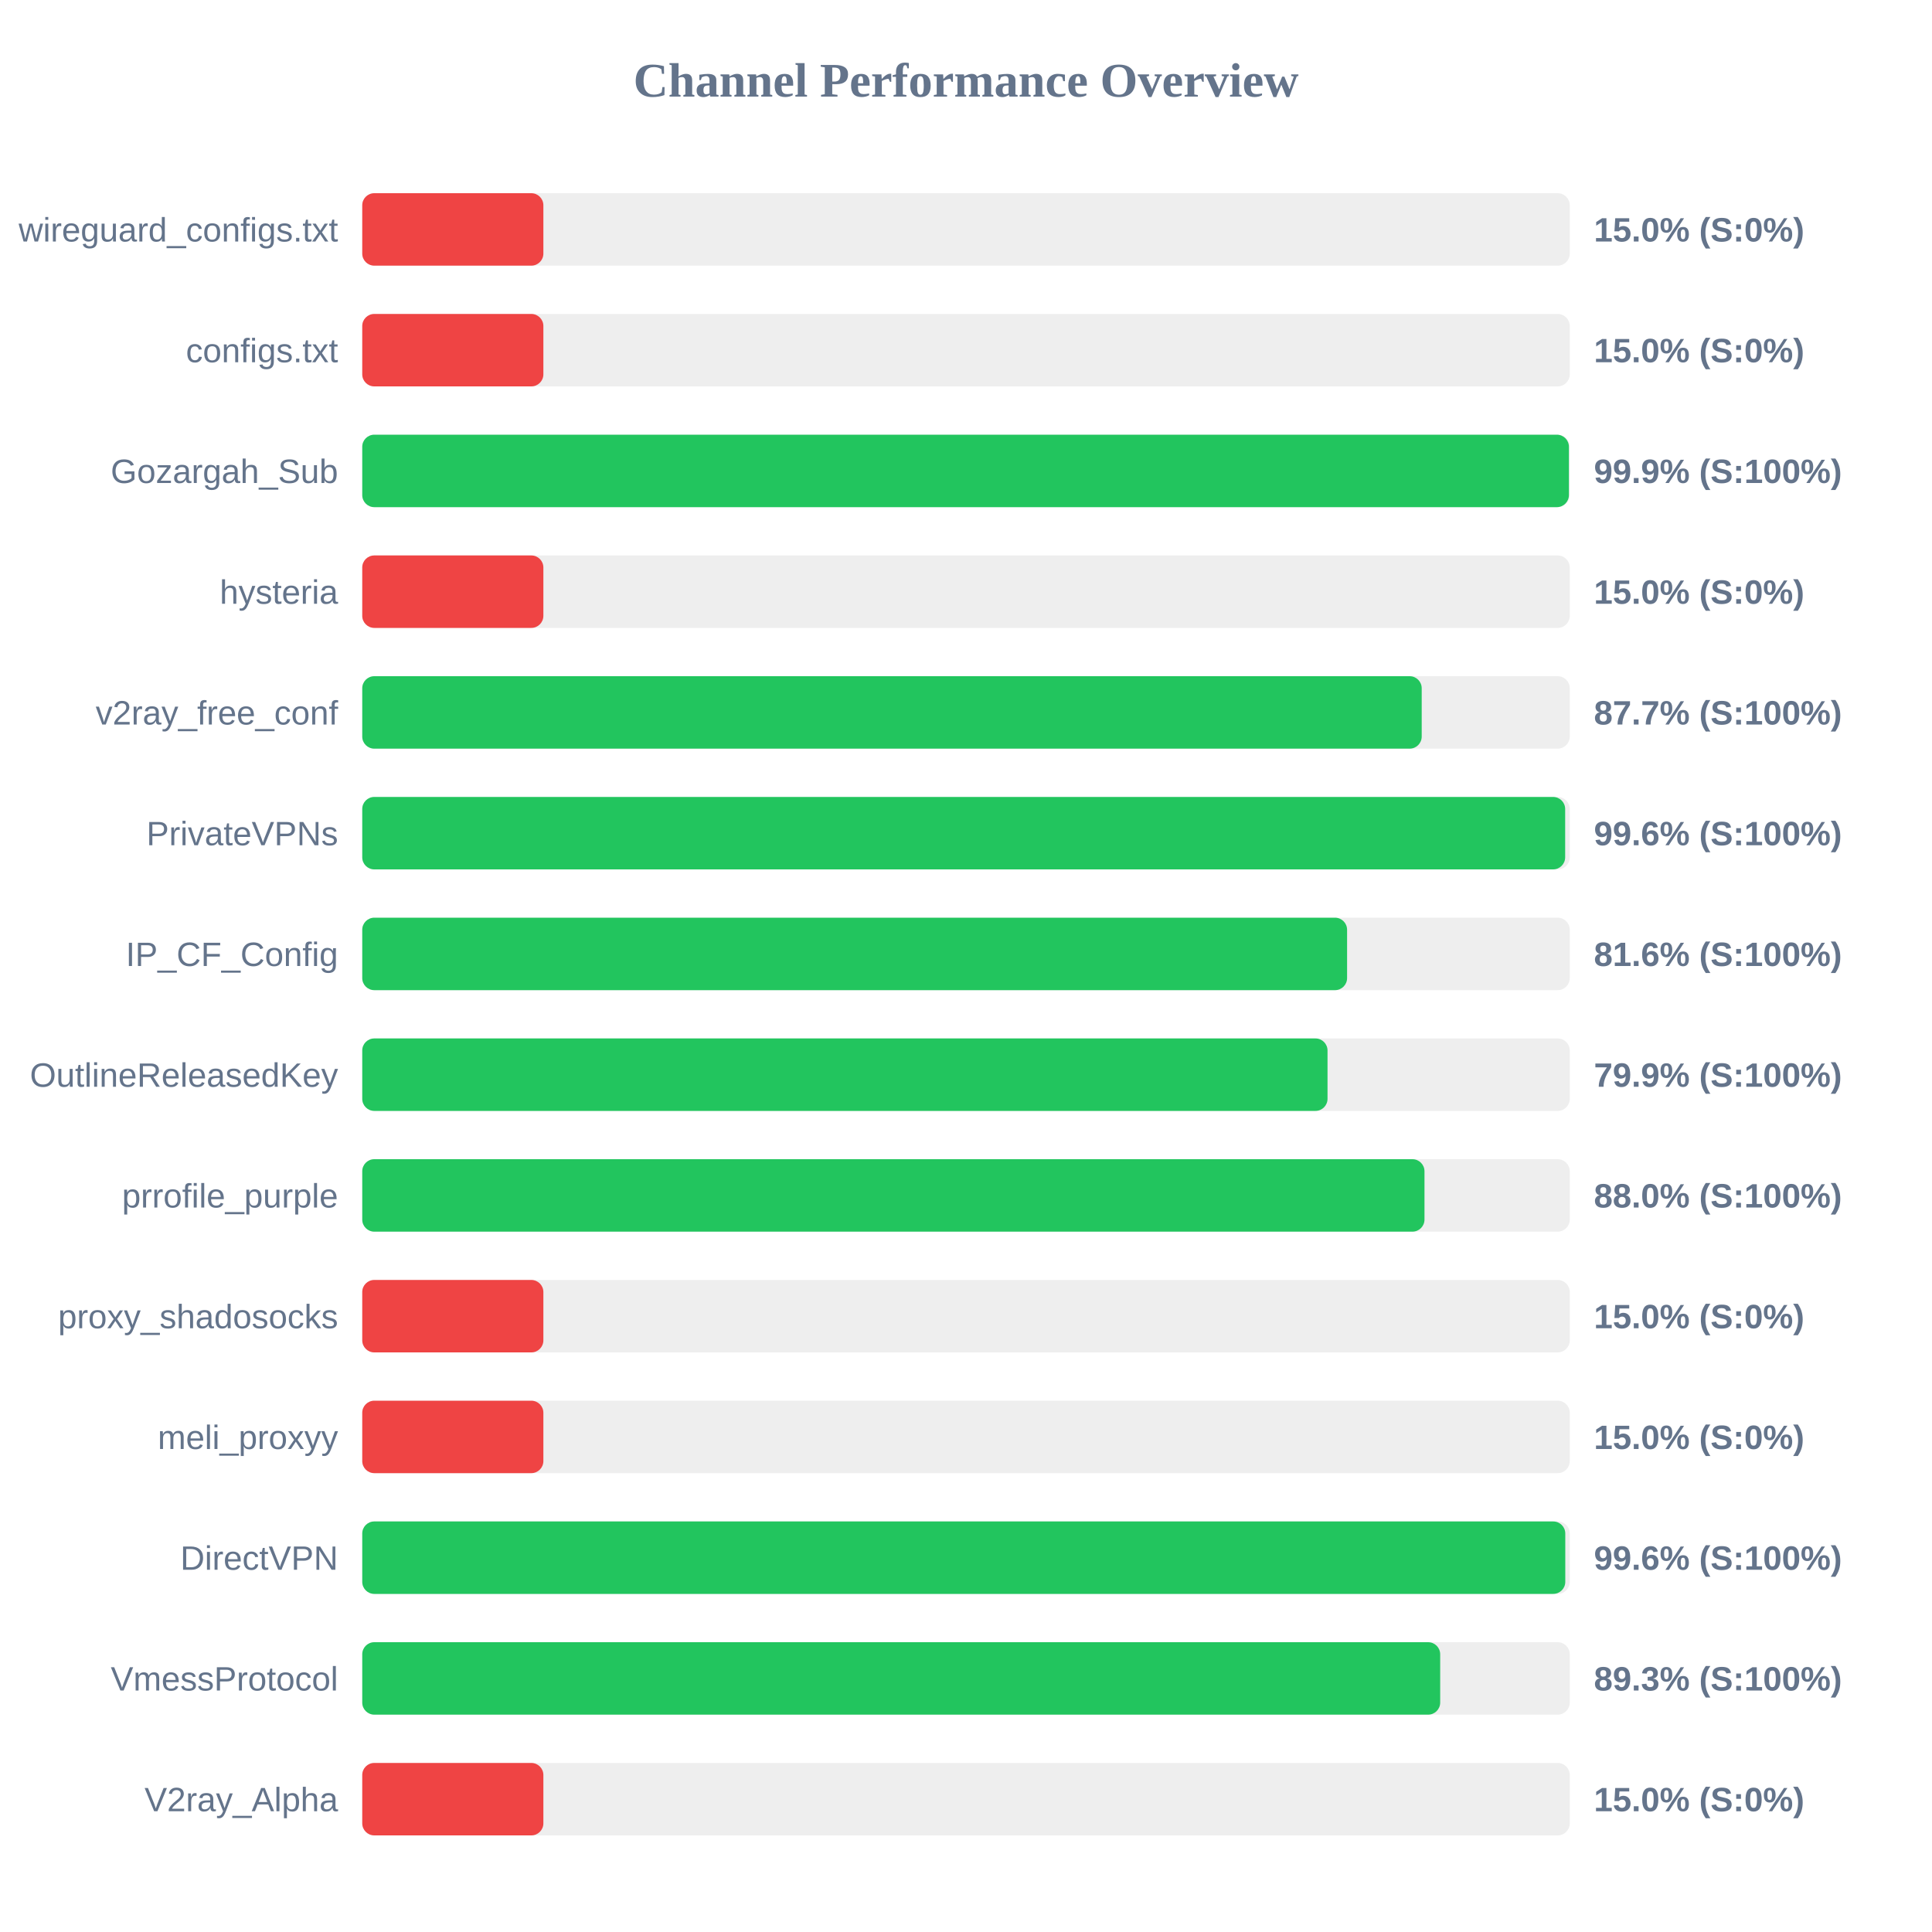
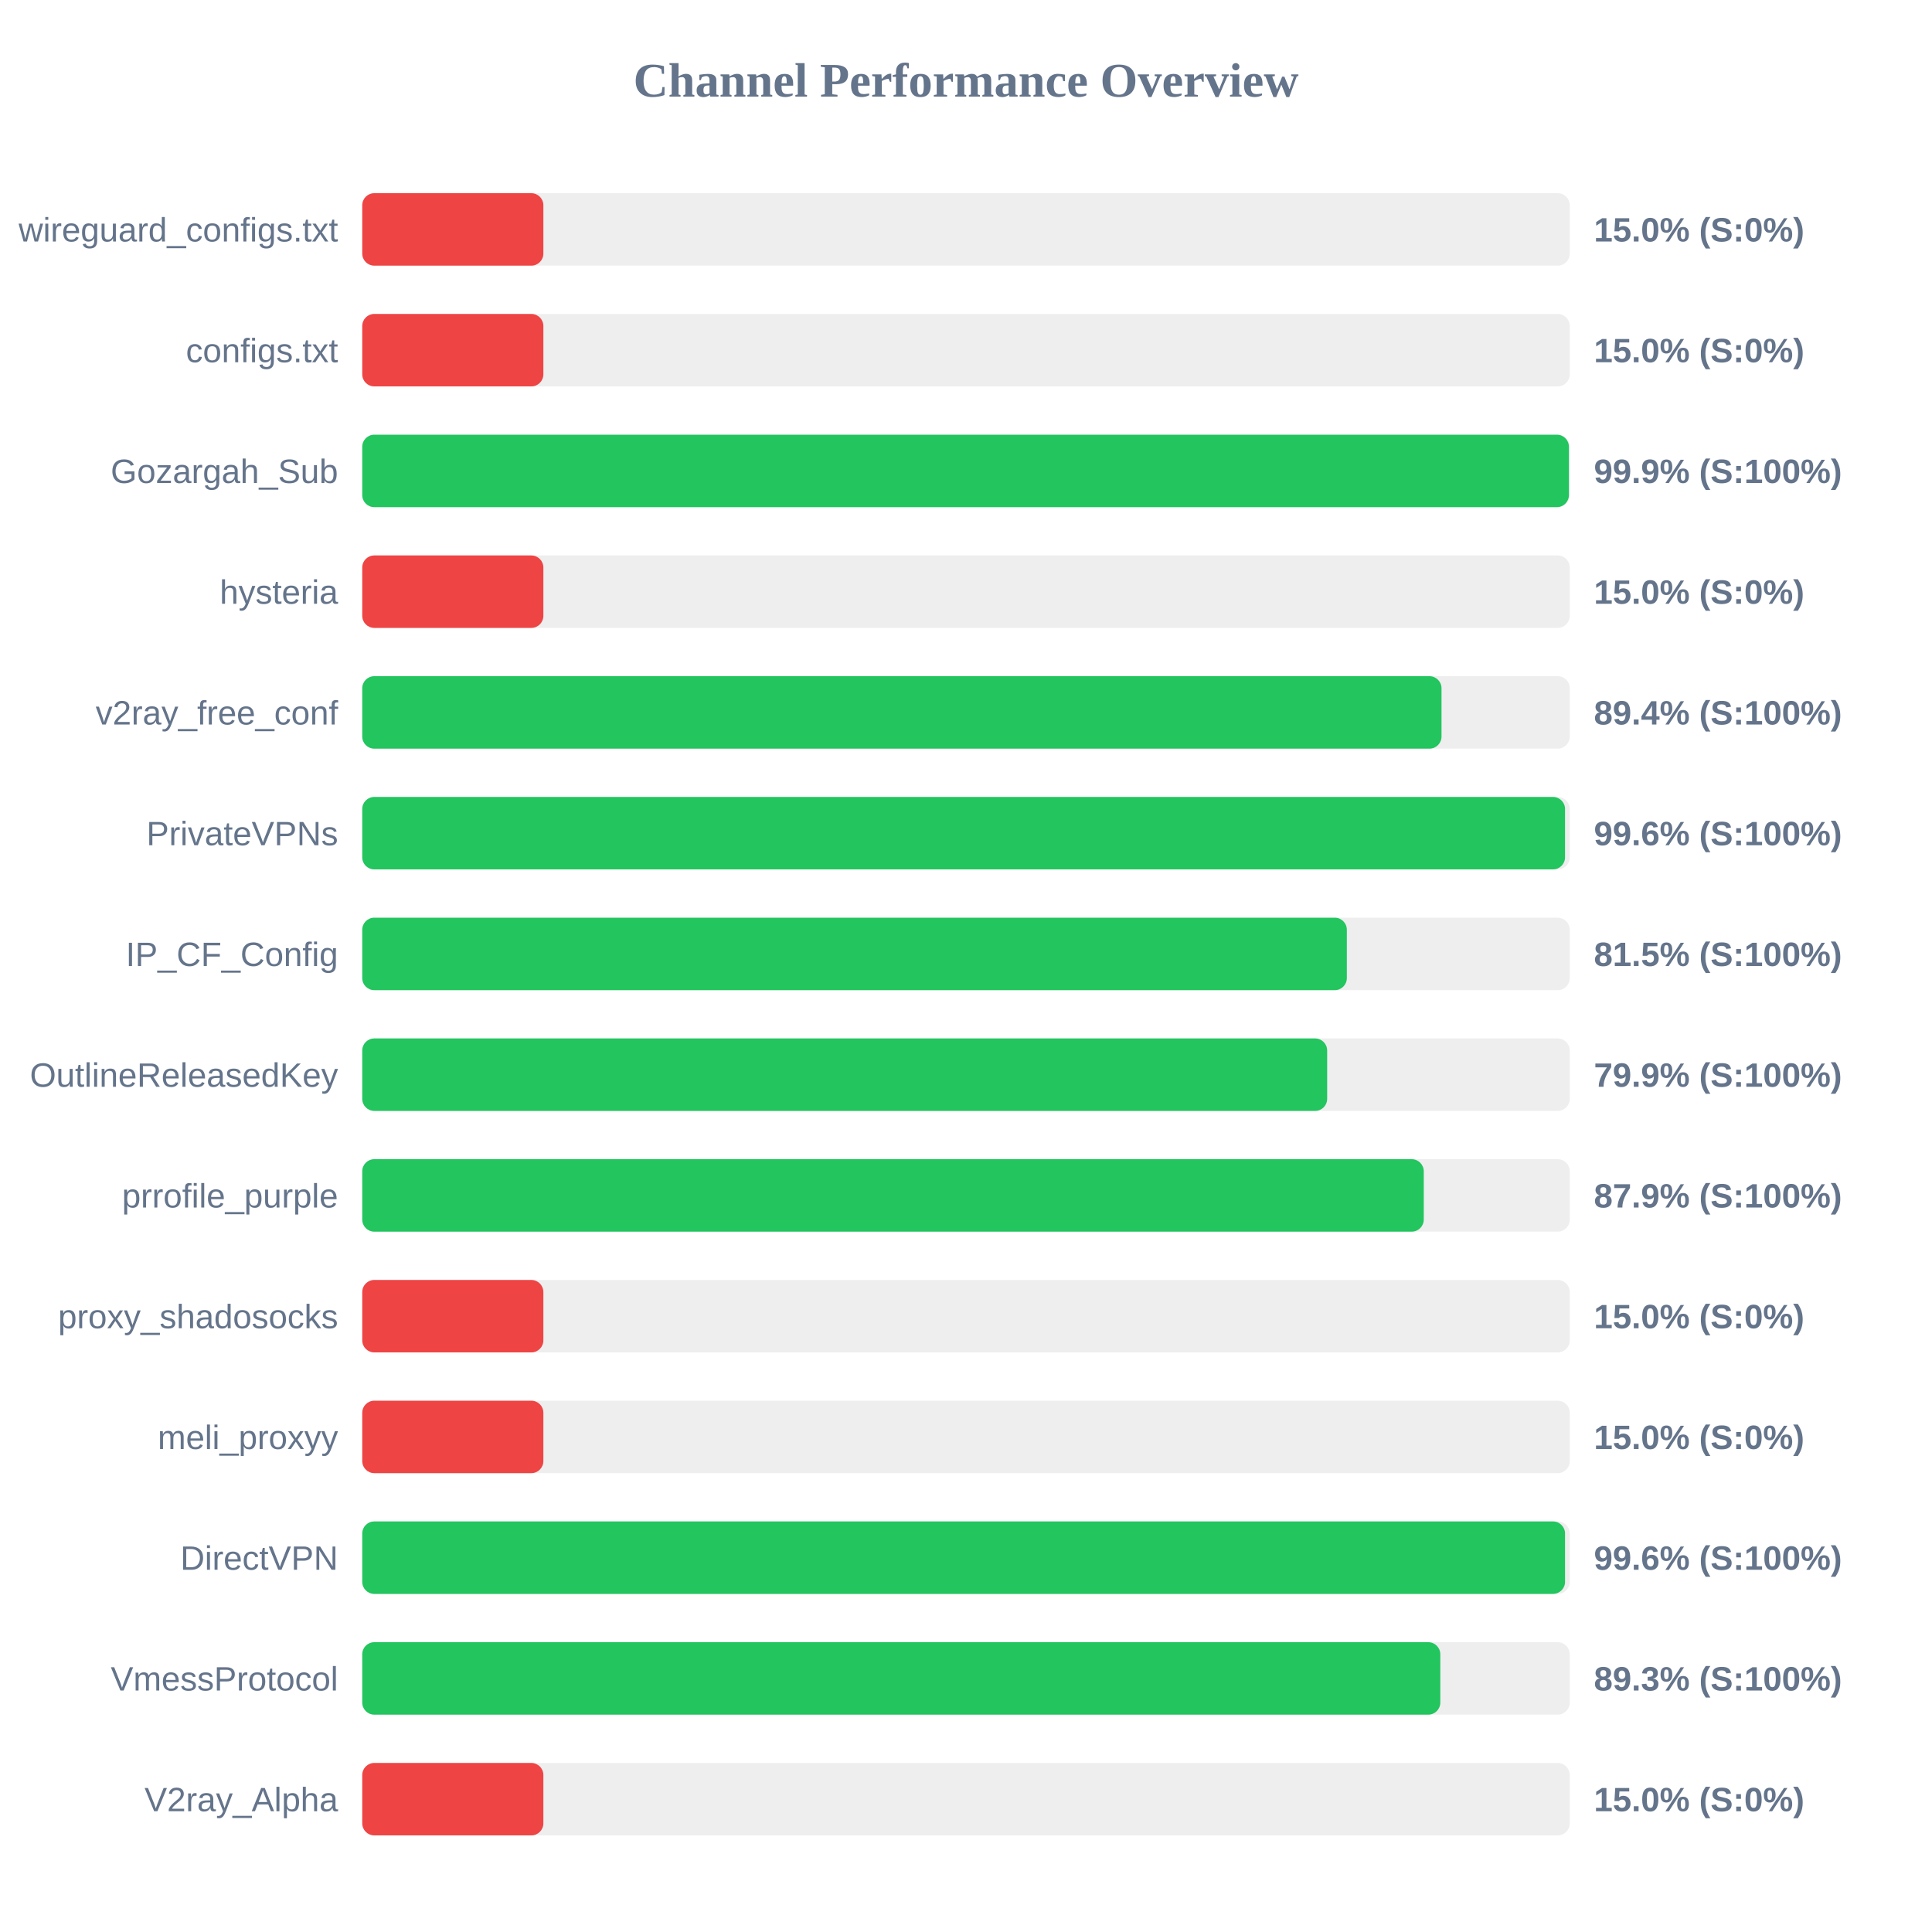
<svg xmlns="http://www.w3.org/2000/svg" width="800" height="800" version="1.1">
  <style>
        .row { font: 14px Arial; fill: #64748b; }
        .score { font: bold 14px Arial; fill: #64748b; }
    </style>
  <text x="400" y="40" text-anchor="middle" font-size="20px" font-weight="bold" fill="#64748b">Channel Performance Overview</text>
  <rect x="150" y="80" width="500" height="30" fill="#eee" rx="5" />
  <rect x="150" y="80" width="75.0" height="30" fill="#ef4444" rx="5" />
  <text x="140" y="100" text-anchor="end" class="row">wireguard_configs.txt</text>
  <text x="660" y="100" text-anchor="start" class="score">15.0% (S:0%)</text>
  <rect x="150" y="130" width="500" height="30" fill="#eee" rx="5" />
  <rect x="150" y="130" width="75.0" height="30" fill="#ef4444" rx="5" />
  <text x="140" y="150" text-anchor="end" class="row">configs.txt</text>
  <text x="660" y="150" text-anchor="start" class="score">15.0% (S:0%)</text>
  <rect x="150" y="180" width="500" height="30" fill="#eee" rx="5" />
  <rect x="150" y="180" width="499.65" height="30" fill="#22c55e" rx="5" />
  <text x="140" y="200" text-anchor="end" class="row">Gozargah_Sub</text>
  <text x="660" y="200" text-anchor="start" class="score">99.9% (S:100%)</text>
  <rect x="150" y="230" width="500" height="30" fill="#eee" rx="5" />
  <rect x="150" y="230" width="75.0" height="30" fill="#ef4444" rx="5" />
  <text x="140" y="250" text-anchor="end" class="row">hysteria</text>
  <text x="660" y="250" text-anchor="start" class="score">15.0% (S:0%)</text>
  <rect x="150" y="280" width="500" height="30" fill="#eee" rx="5" />
-   <rect x="150" y="280" width="438.7" height="30" fill="#22c55e" rx="5" />
+   <rect x="150" y="280" width="446.9" height="30" fill="#22c55e" rx="5" />
  <text x="140" y="300" text-anchor="end" class="row">v2ray_free_conf</text>
-   <text x="660" y="300" text-anchor="start" class="score">87.7% (S:100%)</text>
+   <text x="660" y="300" text-anchor="start" class="score">89.4% (S:100%)</text>
  <rect x="150" y="330" width="500" height="30" fill="#eee" rx="5" />
-   <rect x="150" y="330" width="498.1" height="30" fill="#22c55e" rx="5" />
+   <rect x="150" y="330" width="498.05" height="30" fill="#22c55e" rx="5" />
  <text x="140" y="350" text-anchor="end" class="row">PrivateVPNs</text>
  <text x="660" y="350" text-anchor="start" class="score">99.6% (S:100%)</text>
  <rect x="150" y="380" width="500" height="30" fill="#eee" rx="5" />
-   <rect x="150" y="380" width="407.8" height="30" fill="#22c55e" rx="5" />
+   <rect x="150" y="380" width="407.7" height="30" fill="#22c55e" rx="5" />
  <text x="140" y="400" text-anchor="end" class="row">IP_CF_Config</text>
-   <text x="660" y="400" text-anchor="start" class="score">81.6% (S:100%)</text>
+   <text x="660" y="400" text-anchor="start" class="score">81.5% (S:100%)</text>
  <rect x="150" y="430" width="500" height="30" fill="#eee" rx="5" />
-   <rect x="150" y="430" width="399.7" height="30" fill="#22c55e" rx="5" />
+   <rect x="150" y="430" width="399.55" height="30" fill="#22c55e" rx="5" />
  <text x="140" y="450" text-anchor="end" class="row">OutlineReleasedKey</text>
  <text x="660" y="450" text-anchor="start" class="score">79.9% (S:100%)</text>
  <rect x="150" y="480" width="500" height="30" fill="#eee" rx="5" />
-   <rect x="150" y="480" width="439.85" height="30" fill="#22c55e" rx="5" />
+   <rect x="150" y="480" width="439.55" height="30" fill="#22c55e" rx="5" />
  <text x="140" y="500" text-anchor="end" class="row">prrofile_purple</text>
-   <text x="660" y="500" text-anchor="start" class="score">88.0% (S:100%)</text>
+   <text x="660" y="500" text-anchor="start" class="score">87.9% (S:100%)</text>
  <rect x="150" y="530" width="500" height="30" fill="#eee" rx="5" />
  <rect x="150" y="530" width="75.0" height="30" fill="#ef4444" rx="5" />
  <text x="140" y="550" text-anchor="end" class="row">proxy_shadosocks</text>
  <text x="660" y="550" text-anchor="start" class="score">15.0% (S:0%)</text>
  <rect x="150" y="580" width="500" height="30" fill="#eee" rx="5" />
  <rect x="150" y="580" width="75.0" height="30" fill="#ef4444" rx="5" />
  <text x="140" y="600" text-anchor="end" class="row">meli_proxyy</text>
  <text x="660" y="600" text-anchor="start" class="score">15.0% (S:0%)</text>
  <rect x="150" y="630" width="500" height="30" fill="#eee" rx="5" />
-   <rect x="150" y="630" width="498.15" height="30" fill="#22c55e" rx="5" />
+   <rect x="150" y="630" width="498.05" height="30" fill="#22c55e" rx="5" />
  <text x="140" y="650" text-anchor="end" class="row">DirectVPN</text>
  <text x="660" y="650" text-anchor="start" class="score">99.6% (S:100%)</text>
  <rect x="150" y="680" width="500" height="30" fill="#eee" rx="5" />
-   <rect x="150" y="680" width="446.35" height="30" fill="#22c55e" rx="5" />
+   <rect x="150" y="680" width="446.4" height="30" fill="#22c55e" rx="5" />
  <text x="140" y="700" text-anchor="end" class="row">VmessProtocol</text>
  <text x="660" y="700" text-anchor="start" class="score">89.3% (S:100%)</text>
  <rect x="150" y="730" width="500" height="30" fill="#eee" rx="5" />
  <rect x="150" y="730" width="75.0" height="30" fill="#ef4444" rx="5" />
  <text x="140" y="750" text-anchor="end" class="row">V2ray_Alpha</text>
  <text x="660" y="750" text-anchor="start" class="score">15.0% (S:0%)</text>
</svg>
